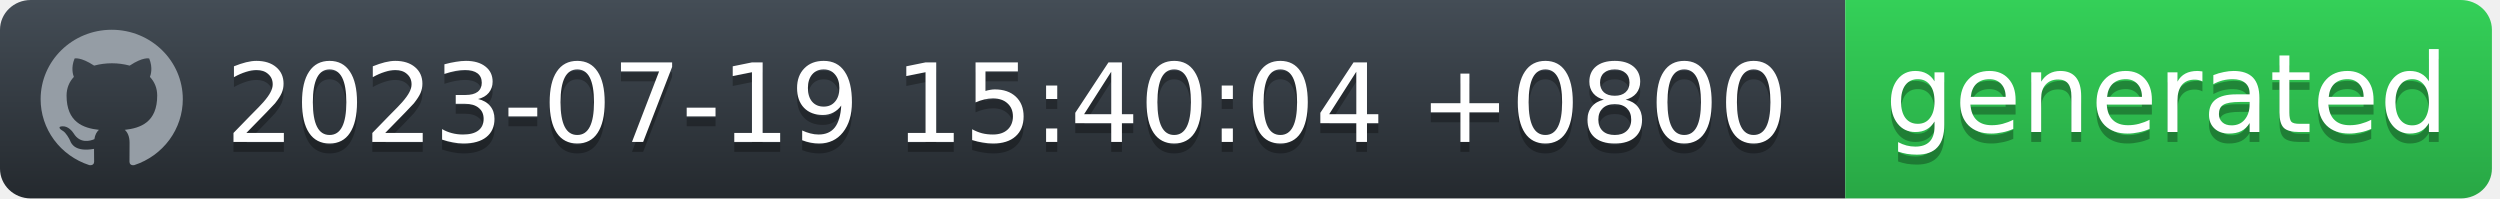
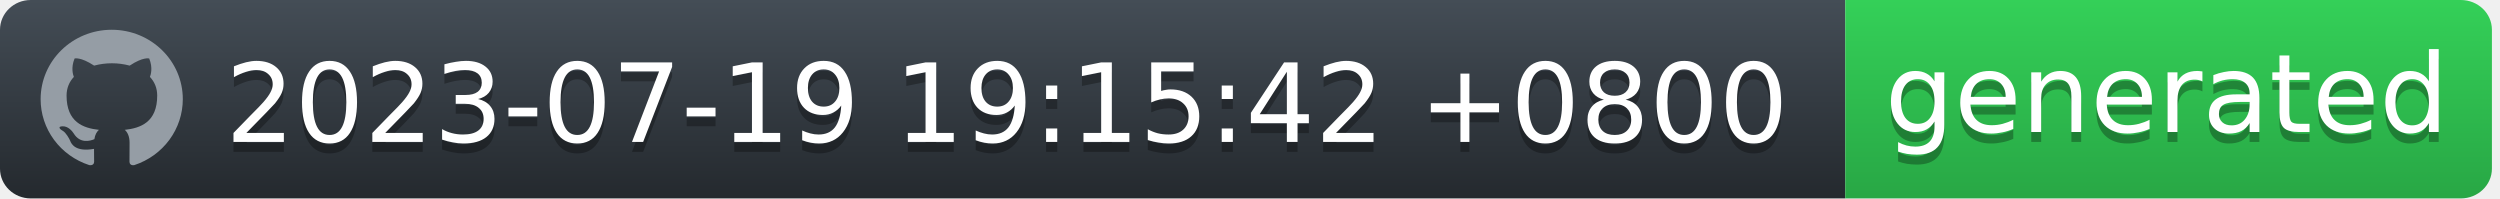
<svg xmlns="http://www.w3.org/2000/svg" width="252" height="20" viewBox="0 0 252 20" fill="none">
  <g id="Section">
    <g id="Group">
      <g id="Group_2">
        <path id="workflow-bg" d="M0 3C0 1.343 1.387 0 3.099 0H186V20H3.099C1.387 20 0 18.657 0 17V3Z" fill="url(#workflow-fill)" />
        <text id="date" fill="#010101" fill-opacity="0.3" xml:space="preserve" style="white-space: pre" font-family="'DejaVu Sans',Verdana,Geneva,sans-serif" font-size="11" letter-spacing="0em">
-           <tspan x="22.724" y="15.308">2023-07-19 15:40:04 +0800</tspan>
+           <tspan x="22.724" y="15.308">2023-07-19 19:15:42 +0800</tspan>
        </text>
        <text id="date_2" fill="white" xml:space="preserve" style="white-space: pre" font-family="'DejaVu Sans',Verdana,Geneva,sans-serif" font-size="11" letter-spacing="0em">
-           <tspan x="22.724" y="14.308">2023-07-19 15:40:04 +0800</tspan>
+           <tspan x="22.724" y="14.308">2023-07-19 19:15:42 +0800</tspan>
        </text>
      </g>
      <g id="Group_3">
        <path id="state-bg" d="M186 0H248.051C249.781 0 251.185 1.343 251.185 3V17C251.185 18.657 249.782 20 248.051 20H186V0Z" fill="url(#state-fill)" />
        <text id="generated" fill="#010101" fill-opacity="0.3" xml:space="preserve" style="white-space: pre" font-family="'DejaVu Sans',Verdana,Geneva,sans-serif" font-size="11" letter-spacing="0em">
          <tspan x="190" y="14.308">generated</tspan>
        </text>
        <text id="generated_2" fill="white" xml:space="preserve" style="white-space: pre" font-family="'DejaVu Sans',Verdana,Geneva,sans-serif" font-size="11" letter-spacing="0em">
          <tspan x="190" y="13.308">generated</tspan>
        </text>
      </g>
      <path id="Vector" fill-rule="evenodd" clip-rule="evenodd" d="M11.261 3C7.301 3 4.095 6.132 4.095 10C4.094 11.469 4.567 12.902 5.446 14.094C6.326 15.286 7.567 16.177 8.994 16.641C9.352 16.703 9.488 16.493 9.488 16.309C9.488 16.143 9.477 15.591 9.477 15.005C7.678 15.329 7.212 14.576 7.069 14.183C6.988 13.981 6.639 13.36 6.335 13.193C6.084 13.063 5.726 12.739 6.324 12.73C6.889 12.721 7.293 13.238 7.427 13.448C8.072 14.506 9.102 14.208 9.514 14.025C9.577 13.57 9.765 13.264 9.971 13.089C8.377 12.914 6.71 12.31 6.71 9.633C6.71 8.871 6.988 8.241 7.445 7.751C7.374 7.576 7.123 6.859 7.517 5.896C7.517 5.896 8.117 5.713 9.488 6.614C10.071 6.456 10.674 6.377 11.279 6.378C11.884 6.377 12.487 6.456 13.071 6.614C14.44 5.704 15.041 5.896 15.041 5.896C15.435 6.859 15.184 7.576 15.113 7.751C15.569 8.241 15.847 8.863 15.847 9.633C15.847 12.319 14.172 12.913 12.577 13.089C12.837 13.308 13.061 13.728 13.061 14.384C13.061 15.32 13.052 16.073 13.052 16.309C13.052 16.493 13.186 16.711 13.544 16.641C14.967 16.172 16.203 15.279 17.079 14.088C17.955 12.896 18.426 11.467 18.427 10C18.427 6.133 15.219 3 11.261 3Z" fill="#959DA5" />
    </g>
  </g>
  <defs>
    <linearGradient id="workflow-fill" x1="50%" y1="0%" x2="50%" y2="100%">
      <stop stop-color="#444D56" offset="0%" />
      <stop stop-color="#24292E" offset="100%" />
    </linearGradient>
    <linearGradient id="state-fill" x1="50%" y1="0%" x2="50%" y2="100%">
      <stop stop-color="#34D058" offset="0%" />
      <stop stop-color="#28A745" offset="100%" />
    </linearGradient>
  </defs>
</svg>
